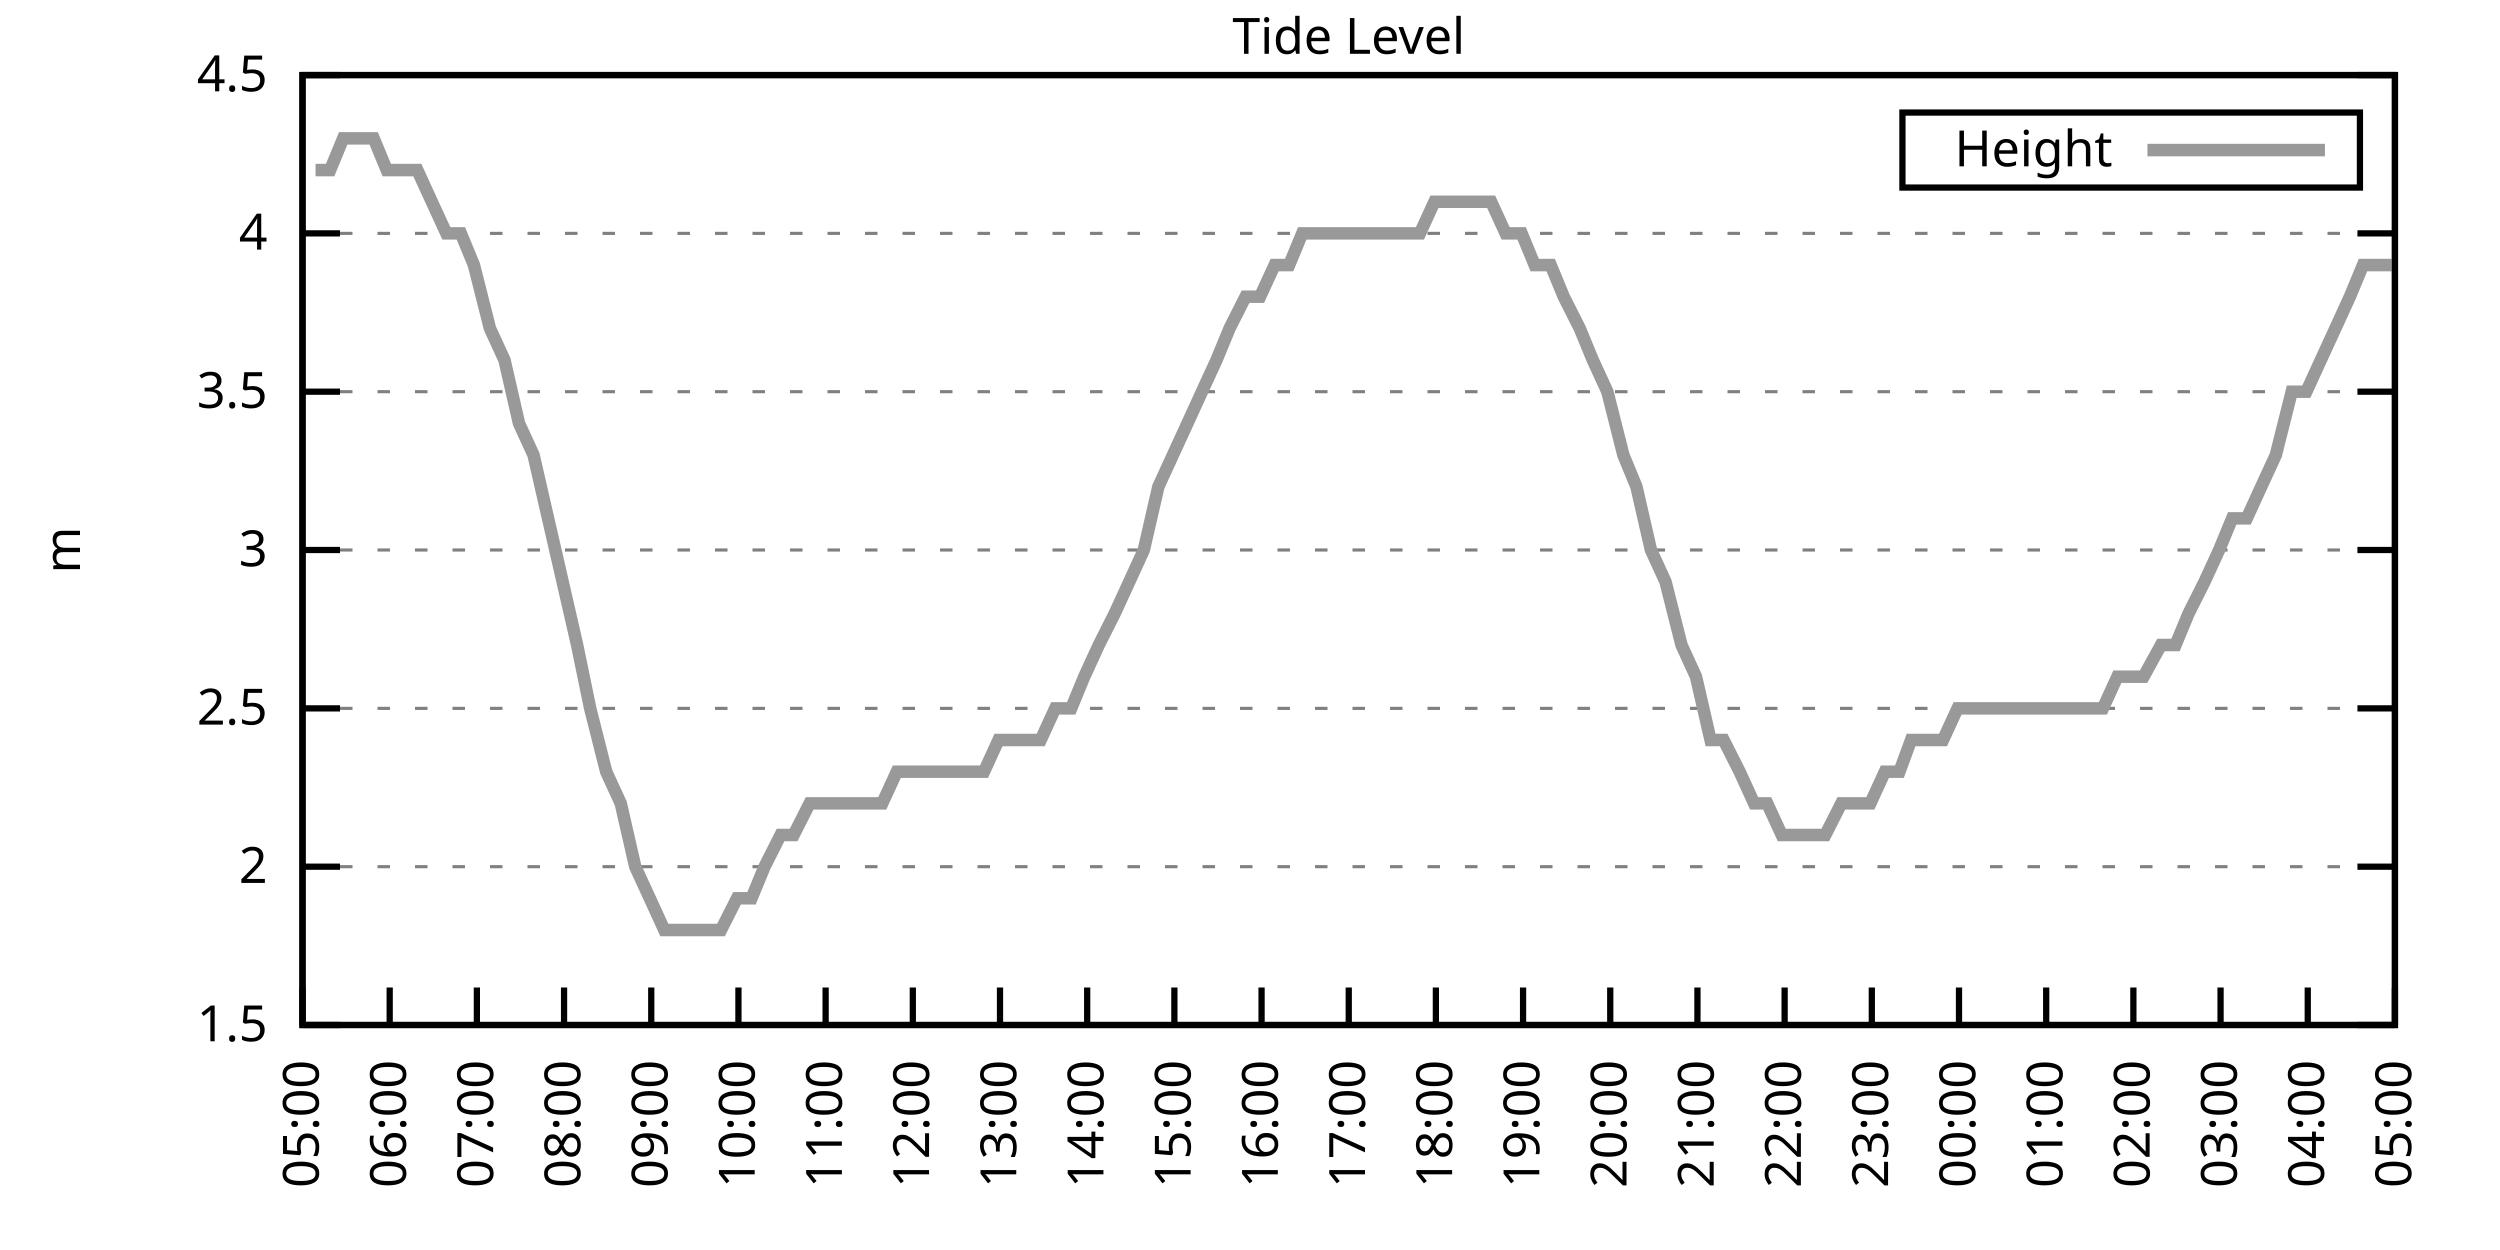
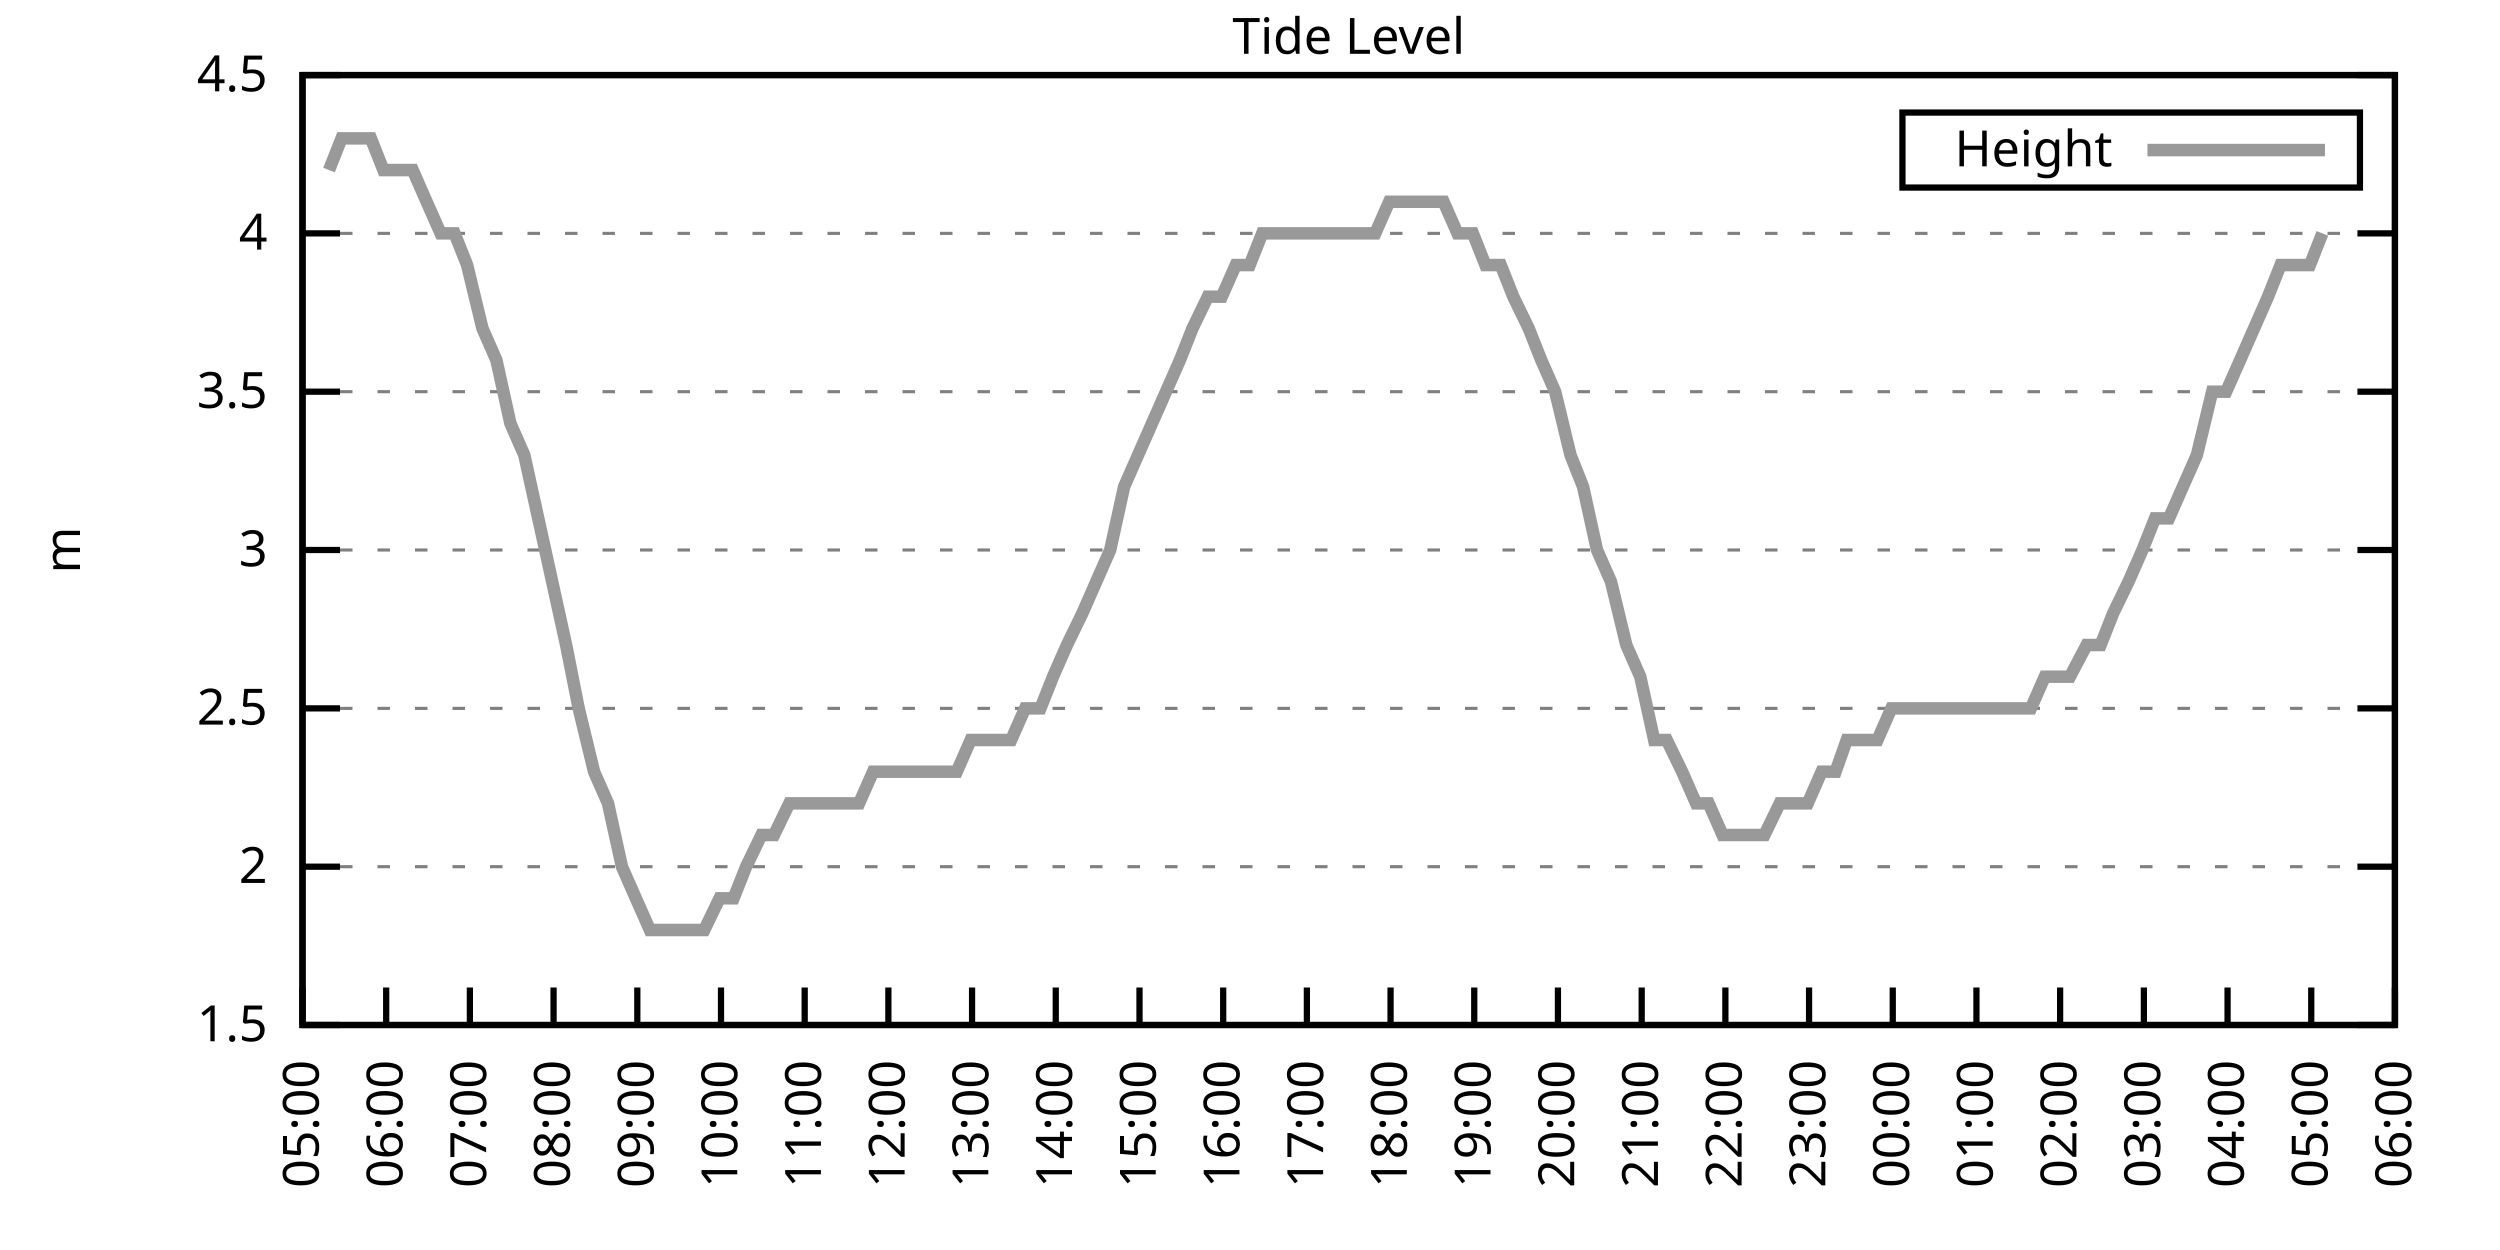
<svg xmlns="http://www.w3.org/2000/svg" xmlns:xlink="http://www.w3.org/1999/xlink" width="400" height="200" viewBox="0 0 400 200">
  <g id="gnuplot_canvas">
    <rect x="0" y="0" width="400" height="200" fill="none" />
    <defs>
      <circle id="gpDot" r="0.5" stroke-width="0.5" stroke="currentColor" />
      <path id="gpPt0" stroke-width="0.333" stroke="currentColor" d="M-1,0 h2 M0,-1 v2" />
      <path id="gpPt1" stroke-width="0.333" stroke="currentColor" d="M-1,-1 L1,1 M1,-1 L-1,1" />
      <path id="gpPt2" stroke-width="0.333" stroke="currentColor" d="M-1,0 L1,0 M0,-1 L0,1 M-1,-1 L1,1 M-1,1 L1,-1" />
      <rect id="gpPt3" stroke-width="0.333" stroke="currentColor" x="-1" y="-1" width="2" height="2" />
      <rect id="gpPt4" stroke-width="0.333" stroke="currentColor" fill="currentColor" x="-1" y="-1" width="2" height="2" />
      <circle id="gpPt5" stroke-width="0.333" stroke="currentColor" cx="0" cy="0" r="1" />
      <use xlink:href="#gpPt5" id="gpPt6" fill="currentColor" stroke="none" />
      <path id="gpPt7" stroke-width="0.333" stroke="currentColor" d="M0,-1.33 L-1.33,0.67 L1.33,0.67 z" />
      <use xlink:href="#gpPt7" id="gpPt8" fill="currentColor" stroke="none" />
      <use xlink:href="#gpPt7" id="gpPt9" stroke="currentColor" transform="rotate(180)" />
      <use xlink:href="#gpPt9" id="gpPt10" fill="currentColor" stroke="none" />
      <use xlink:href="#gpPt3" id="gpPt11" stroke="currentColor" transform="rotate(45)" />
      <use xlink:href="#gpPt11" id="gpPt12" fill="currentColor" stroke="none" />
      <path id="gpPt13" stroke-width="0.333" stroke="currentColor" d="M0,1.330 L1.265,0.411 L0.782,-1.067 L-0.782,-1.076 L-1.265,0.411 z" />
      <use xlink:href="#gpPt13" id="gpPt14" fill="currentColor" stroke="none" />
      <filter id="textbox" filterUnits="objectBoundingBox" x="0" y="0" height="1" width="1">
        <feFlood flood-color="white" flood-opacity="1" result="bgnd" />
        <feComposite in="SourceGraphic" in2="bgnd" operator="atop" />
      </filter>
      <filter id="greybox" filterUnits="objectBoundingBox" x="0" y="0" height="1" width="1">
        <feFlood flood-color="lightgrey" flood-opacity="1" result="grey" />
        <feComposite in="SourceGraphic" in2="grey" operator="atop" />
      </filter>
    </defs>
    <g fill="none" color="white" stroke="currentColor" stroke-width="1.00" stroke-linecap="butt" stroke-linejoin="miter">
</g>
    <g fill="none" color="black" stroke="currentColor" stroke-width="1.00" stroke-linecap="butt" stroke-linejoin="miter">
      <g stroke="none" shape-rendering="crispEdges">
        <polygon fill="rgb(255, 255, 255)" points="48.40,164.00 383.18,164.00 383.18,12.02 48.40,12.02 " />
      </g>
    </g>
    <g fill="none" color="black" stroke="currentColor" stroke-width="1.00" stroke-linecap="butt" stroke-linejoin="miter">
</g>
    <g fill="none" color="black" stroke="black" stroke-width="0.50" stroke-linecap="butt" stroke-linejoin="miter">
</g>
    <g fill="none" color="gray" stroke="currentColor" stroke-width="0.50" stroke-linecap="butt" stroke-linejoin="miter">
      <path stroke="gray" stroke-dasharray="2,4" class="gridline" d="M48.40,164.00 L383.19,164.00  " />
    </g>
    <g fill="none" color="gray" stroke="gray" stroke-width="1.00" stroke-linecap="butt" stroke-linejoin="miter">
</g>
    <g fill="none" color="black" stroke="currentColor" stroke-width="1.00" stroke-linecap="butt" stroke-linejoin="miter">
      <path stroke="black" d="M48.40,164.00 L54.40,164.00 M383.19,164.00 L377.19,164.00  " />
      <g transform="translate(42.80,166.60)" stroke="none" fill="black" font-family="Sans" font-size="8.00" text-anchor="end">
        <text>
          <tspan font-family="Sans"> 1.5</tspan>
        </text>
      </g>
    </g>
    <g fill="none" color="black" stroke="currentColor" stroke-width="1.00" stroke-linecap="butt" stroke-linejoin="miter">
</g>
    <g fill="none" color="black" stroke="black" stroke-width="0.50" stroke-linecap="butt" stroke-linejoin="miter">
</g>
    <g fill="none" color="gray" stroke="currentColor" stroke-width="0.50" stroke-linecap="butt" stroke-linejoin="miter">
      <path stroke="gray" stroke-dasharray="2,4" class="gridline" d="M48.40,138.67 L383.19,138.67  " />
    </g>
    <g fill="none" color="gray" stroke="gray" stroke-width="1.00" stroke-linecap="butt" stroke-linejoin="miter">
</g>
    <g fill="none" color="black" stroke="currentColor" stroke-width="1.00" stroke-linecap="butt" stroke-linejoin="miter">
      <path stroke="black" d="M48.40,138.67 L54.40,138.67 M383.19,138.67 L377.19,138.67  " />
      <g transform="translate(42.80,141.27)" stroke="none" fill="black" font-family="Sans" font-size="8.00" text-anchor="end">
        <text>
          <tspan font-family="Sans"> 2</tspan>
        </text>
      </g>
    </g>
    <g fill="none" color="black" stroke="currentColor" stroke-width="1.00" stroke-linecap="butt" stroke-linejoin="miter">
</g>
    <g fill="none" color="black" stroke="black" stroke-width="0.50" stroke-linecap="butt" stroke-linejoin="miter">
</g>
    <g fill="none" color="gray" stroke="currentColor" stroke-width="0.50" stroke-linecap="butt" stroke-linejoin="miter">
      <path stroke="gray" stroke-dasharray="2,4" class="gridline" d="M48.40,113.34 L383.19,113.34  " />
    </g>
    <g fill="none" color="gray" stroke="gray" stroke-width="1.00" stroke-linecap="butt" stroke-linejoin="miter">
</g>
    <g fill="none" color="black" stroke="currentColor" stroke-width="1.00" stroke-linecap="butt" stroke-linejoin="miter">
      <path stroke="black" d="M48.40,113.34 L54.40,113.34 M383.19,113.34 L377.19,113.34  " />
      <g transform="translate(42.80,115.94)" stroke="none" fill="black" font-family="Sans" font-size="8.00" text-anchor="end">
        <text>
          <tspan font-family="Sans"> 2.5</tspan>
        </text>
      </g>
    </g>
    <g fill="none" color="black" stroke="currentColor" stroke-width="1.00" stroke-linecap="butt" stroke-linejoin="miter">
</g>
    <g fill="none" color="black" stroke="black" stroke-width="0.50" stroke-linecap="butt" stroke-linejoin="miter">
</g>
    <g fill="none" color="gray" stroke="currentColor" stroke-width="0.50" stroke-linecap="butt" stroke-linejoin="miter">
      <path stroke="gray" stroke-dasharray="2,4" class="gridline" d="M48.40,88.00 L383.19,88.00  " />
    </g>
    <g fill="none" color="gray" stroke="gray" stroke-width="1.00" stroke-linecap="butt" stroke-linejoin="miter">
</g>
    <g fill="none" color="black" stroke="currentColor" stroke-width="1.00" stroke-linecap="butt" stroke-linejoin="miter">
      <path stroke="black" d="M48.40,88.00 L54.40,88.00 M383.19,88.00 L377.19,88.00  " />
      <g transform="translate(42.80,90.60)" stroke="none" fill="black" font-family="Sans" font-size="8.00" text-anchor="end">
        <text>
          <tspan font-family="Sans"> 3</tspan>
        </text>
      </g>
    </g>
    <g fill="none" color="black" stroke="currentColor" stroke-width="1.00" stroke-linecap="butt" stroke-linejoin="miter">
</g>
    <g fill="none" color="black" stroke="black" stroke-width="0.50" stroke-linecap="butt" stroke-linejoin="miter">
</g>
    <g fill="none" color="gray" stroke="currentColor" stroke-width="0.50" stroke-linecap="butt" stroke-linejoin="miter">
      <path stroke="gray" stroke-dasharray="2,4" class="gridline" d="M48.40,62.67 L383.19,62.67  " />
    </g>
    <g fill="none" color="gray" stroke="gray" stroke-width="1.00" stroke-linecap="butt" stroke-linejoin="miter">
</g>
    <g fill="none" color="black" stroke="currentColor" stroke-width="1.00" stroke-linecap="butt" stroke-linejoin="miter">
      <path stroke="black" d="M48.40,62.67 L54.40,62.67 M383.19,62.67 L377.19,62.67  " />
      <g transform="translate(42.80,65.27)" stroke="none" fill="black" font-family="Sans" font-size="8.00" text-anchor="end">
        <text>
          <tspan font-family="Sans"> 3.5</tspan>
        </text>
      </g>
    </g>
    <g fill="none" color="black" stroke="currentColor" stroke-width="1.00" stroke-linecap="butt" stroke-linejoin="miter">
</g>
    <g fill="none" color="black" stroke="black" stroke-width="0.50" stroke-linecap="butt" stroke-linejoin="miter">
</g>
    <g fill="none" color="gray" stroke="currentColor" stroke-width="0.50" stroke-linecap="butt" stroke-linejoin="miter">
      <path stroke="gray" stroke-dasharray="2,4" class="gridline" d="M48.40,37.34 L383.19,37.34  " />
    </g>
    <g fill="none" color="gray" stroke="gray" stroke-width="1.00" stroke-linecap="butt" stroke-linejoin="miter">
</g>
    <g fill="none" color="black" stroke="currentColor" stroke-width="1.00" stroke-linecap="butt" stroke-linejoin="miter">
      <path stroke="black" d="M48.40,37.34 L54.40,37.34 M383.19,37.34 L377.19,37.34  " />
      <g transform="translate(42.80,39.94)" stroke="none" fill="black" font-family="Sans" font-size="8.00" text-anchor="end">
        <text>
          <tspan font-family="Sans"> 4</tspan>
        </text>
      </g>
    </g>
    <g fill="none" color="black" stroke="currentColor" stroke-width="1.00" stroke-linecap="butt" stroke-linejoin="miter">
</g>
    <g fill="none" color="black" stroke="black" stroke-width="0.50" stroke-linecap="butt" stroke-linejoin="miter">
</g>
    <g fill="none" color="gray" stroke="currentColor" stroke-width="0.50" stroke-linecap="butt" stroke-linejoin="miter">
      <path stroke="gray" stroke-dasharray="2,4" class="gridline" d="M48.40,12.01 L383.19,12.01  " />
    </g>
    <g fill="none" color="gray" stroke="gray" stroke-width="1.00" stroke-linecap="butt" stroke-linejoin="miter">
</g>
    <g fill="none" color="black" stroke="currentColor" stroke-width="1.00" stroke-linecap="butt" stroke-linejoin="miter">
      <path stroke="black" d="M48.40,12.01 L54.40,12.01 M383.19,12.01 L377.19,12.01  " />
      <g transform="translate(42.80,14.61)" stroke="none" fill="black" font-family="Sans" font-size="8.00" text-anchor="end">
        <text>
          <tspan font-family="Sans"> 4.5</tspan>
        </text>
      </g>
    </g>
    <g fill="none" color="black" stroke="currentColor" stroke-width="1.00" stroke-linecap="butt" stroke-linejoin="miter">
      <path stroke="black" d="M48.40,164.00 L48.40,158.00  " />
      <g transform="translate(51.00,169.60) rotate(270.00)" stroke="none" fill="black" font-family="Sans" font-size="8.00" text-anchor="end">
        <text>
          <tspan font-family="Sans">05:00</tspan>
        </text>
      </g>
    </g>
    <g fill="none" color="black" stroke="currentColor" stroke-width="1.00" stroke-linecap="butt" stroke-linejoin="miter">
-       <path stroke="black" d="M62.35,164.00 L62.35,158.00  " />
-       <g transform="translate(64.95,169.60) rotate(270.00)" stroke="none" fill="black" font-family="Sans" font-size="8.00" text-anchor="end">
+       <path stroke="black" d="M61.79,164.00 L61.79,158.00  " />
+       <g transform="translate(64.39,169.60) rotate(270.00)" stroke="none" fill="black" font-family="Sans" font-size="8.00" text-anchor="end">
        <text>
          <tspan font-family="Sans">06:00</tspan>
        </text>
      </g>
    </g>
    <g fill="none" color="black" stroke="currentColor" stroke-width="1.00" stroke-linecap="butt" stroke-linejoin="miter">
-       <path stroke="black" d="M76.30,164.00 L76.30,158.00  " />
-       <g transform="translate(78.90,169.60) rotate(270.00)" stroke="none" fill="black" font-family="Sans" font-size="8.00" text-anchor="end">
+       <path stroke="black" d="M75.18,164.00 L75.18,158.00  " />
+       <g transform="translate(77.78,169.60) rotate(270.00)" stroke="none" fill="black" font-family="Sans" font-size="8.00" text-anchor="end">
        <text>
          <tspan font-family="Sans">07:00</tspan>
        </text>
      </g>
    </g>
    <g fill="none" color="black" stroke="currentColor" stroke-width="1.00" stroke-linecap="butt" stroke-linejoin="miter">
-       <path stroke="black" d="M90.25,164.00 L90.25,158.00  " />
-       <g transform="translate(92.85,169.60) rotate(270.00)" stroke="none" fill="black" font-family="Sans" font-size="8.00" text-anchor="end">
+       <path stroke="black" d="M88.57,164.00 L88.57,158.00  " />
+       <g transform="translate(91.17,169.60) rotate(270.00)" stroke="none" fill="black" font-family="Sans" font-size="8.00" text-anchor="end">
        <text>
          <tspan font-family="Sans">08:00</tspan>
        </text>
      </g>
    </g>
    <g fill="none" color="black" stroke="currentColor" stroke-width="1.00" stroke-linecap="butt" stroke-linejoin="miter">
-       <path stroke="black" d="M104.20,164.00 L104.20,158.00  " />
-       <g transform="translate(106.80,169.60) rotate(270.00)" stroke="none" fill="black" font-family="Sans" font-size="8.00" text-anchor="end">
+       <path stroke="black" d="M101.97,164.00 L101.97,158.00  " />
+       <g transform="translate(104.57,169.60) rotate(270.00)" stroke="none" fill="black" font-family="Sans" font-size="8.00" text-anchor="end">
        <text>
          <tspan font-family="Sans">09:00</tspan>
        </text>
      </g>
    </g>
    <g fill="none" color="black" stroke="currentColor" stroke-width="1.00" stroke-linecap="butt" stroke-linejoin="miter">
-       <path stroke="black" d="M118.15,164.00 L118.15,158.00  " />
-       <g transform="translate(120.75,169.60) rotate(270.00)" stroke="none" fill="black" font-family="Sans" font-size="8.00" text-anchor="end">
+       <path stroke="black" d="M115.36,164.00 L115.36,158.00  " />
+       <g transform="translate(117.96,169.60) rotate(270.00)" stroke="none" fill="black" font-family="Sans" font-size="8.00" text-anchor="end">
        <text>
          <tspan font-family="Sans">10:00</tspan>
        </text>
      </g>
    </g>
    <g fill="none" color="black" stroke="currentColor" stroke-width="1.00" stroke-linecap="butt" stroke-linejoin="miter">
-       <path stroke="black" d="M132.10,164.00 L132.10,158.00  " />
-       <g transform="translate(134.70,169.60) rotate(270.00)" stroke="none" fill="black" font-family="Sans" font-size="8.00" text-anchor="end">
+       <path stroke="black" d="M128.75,164.00 L128.75,158.00  " />
+       <g transform="translate(131.35,169.60) rotate(270.00)" stroke="none" fill="black" font-family="Sans" font-size="8.00" text-anchor="end">
        <text>
          <tspan font-family="Sans">11:00</tspan>
        </text>
      </g>
    </g>
    <g fill="none" color="black" stroke="currentColor" stroke-width="1.00" stroke-linecap="butt" stroke-linejoin="miter">
-       <path stroke="black" d="M146.05,164.00 L146.05,158.00  " />
-       <g transform="translate(148.65,169.60) rotate(270.00)" stroke="none" fill="black" font-family="Sans" font-size="8.00" text-anchor="end">
+       <path stroke="black" d="M142.14,164.00 L142.14,158.00  " />
+       <g transform="translate(144.74,169.60) rotate(270.00)" stroke="none" fill="black" font-family="Sans" font-size="8.00" text-anchor="end">
        <text>
          <tspan font-family="Sans">12:00</tspan>
        </text>
      </g>
    </g>
    <g fill="none" color="black" stroke="currentColor" stroke-width="1.00" stroke-linecap="butt" stroke-linejoin="miter">
-       <path stroke="black" d="M160.00,164.00 L160.00,158.00  " />
-       <g transform="translate(162.60,169.60) rotate(270.00)" stroke="none" fill="black" font-family="Sans" font-size="8.00" text-anchor="end">
+       <path stroke="black" d="M155.53,164.00 L155.53,158.00  " />
+       <g transform="translate(158.13,169.60) rotate(270.00)" stroke="none" fill="black" font-family="Sans" font-size="8.00" text-anchor="end">
        <text>
          <tspan font-family="Sans">13:00</tspan>
        </text>
      </g>
    </g>
    <g fill="none" color="black" stroke="currentColor" stroke-width="1.00" stroke-linecap="butt" stroke-linejoin="miter">
-       <path stroke="black" d="M173.95,164.00 L173.95,158.00  " />
-       <g transform="translate(176.55,169.60) rotate(270.00)" stroke="none" fill="black" font-family="Sans" font-size="8.00" text-anchor="end">
+       <path stroke="black" d="M168.92,164.00 L168.92,158.00  " />
+       <g transform="translate(171.52,169.60) rotate(270.00)" stroke="none" fill="black" font-family="Sans" font-size="8.00" text-anchor="end">
        <text>
          <tspan font-family="Sans">14:00</tspan>
        </text>
      </g>
    </g>
    <g fill="none" color="black" stroke="currentColor" stroke-width="1.00" stroke-linecap="butt" stroke-linejoin="miter">
-       <path stroke="black" d="M187.90,164.00 L187.90,158.00  " />
-       <g transform="translate(190.50,169.60) rotate(270.00)" stroke="none" fill="black" font-family="Sans" font-size="8.00" text-anchor="end">
+       <path stroke="black" d="M182.32,164.00 L182.32,158.00  " />
+       <g transform="translate(184.92,169.60) rotate(270.00)" stroke="none" fill="black" font-family="Sans" font-size="8.00" text-anchor="end">
        <text>
          <tspan font-family="Sans">15:00</tspan>
        </text>
      </g>
    </g>
    <g fill="none" color="black" stroke="currentColor" stroke-width="1.00" stroke-linecap="butt" stroke-linejoin="miter">
-       <path stroke="black" d="M201.85,164.00 L201.85,158.00  " />
-       <g transform="translate(204.45,169.60) rotate(270.00)" stroke="none" fill="black" font-family="Sans" font-size="8.00" text-anchor="end">
+       <path stroke="black" d="M195.71,164.00 L195.71,158.00  " />
+       <g transform="translate(198.31,169.60) rotate(270.00)" stroke="none" fill="black" font-family="Sans" font-size="8.00" text-anchor="end">
        <text>
          <tspan font-family="Sans">16:00</tspan>
        </text>
      </g>
    </g>
    <g fill="none" color="black" stroke="currentColor" stroke-width="1.00" stroke-linecap="butt" stroke-linejoin="miter">
-       <path stroke="black" d="M215.80,164.00 L215.80,158.00  " />
-       <g transform="translate(218.40,169.60) rotate(270.00)" stroke="none" fill="black" font-family="Sans" font-size="8.00" text-anchor="end">
+       <path stroke="black" d="M209.10,164.00 L209.10,158.00  " />
+       <g transform="translate(211.70,169.60) rotate(270.00)" stroke="none" fill="black" font-family="Sans" font-size="8.00" text-anchor="end">
        <text>
          <tspan font-family="Sans">17:00</tspan>
        </text>
      </g>
    </g>
    <g fill="none" color="black" stroke="currentColor" stroke-width="1.00" stroke-linecap="butt" stroke-linejoin="miter">
-       <path stroke="black" d="M229.74,164.00 L229.74,158.00  " />
-       <g transform="translate(232.34,169.60) rotate(270.00)" stroke="none" fill="black" font-family="Sans" font-size="8.00" text-anchor="end">
+       <path stroke="black" d="M222.49,164.00 L222.49,158.00  " />
+       <g transform="translate(225.09,169.60) rotate(270.00)" stroke="none" fill="black" font-family="Sans" font-size="8.00" text-anchor="end">
        <text>
          <tspan font-family="Sans">18:00</tspan>
        </text>
      </g>
    </g>
    <g fill="none" color="black" stroke="currentColor" stroke-width="1.00" stroke-linecap="butt" stroke-linejoin="miter">
-       <path stroke="black" d="M243.69,164.00 L243.69,158.00  " />
-       <g transform="translate(246.29,169.60) rotate(270.00)" stroke="none" fill="black" font-family="Sans" font-size="8.00" text-anchor="end">
+       <path stroke="black" d="M235.88,164.00 L235.88,158.00  " />
+       <g transform="translate(238.48,169.60) rotate(270.00)" stroke="none" fill="black" font-family="Sans" font-size="8.00" text-anchor="end">
        <text>
          <tspan font-family="Sans">19:00</tspan>
        </text>
      </g>
    </g>
    <g fill="none" color="black" stroke="currentColor" stroke-width="1.00" stroke-linecap="butt" stroke-linejoin="miter">
-       <path stroke="black" d="M257.64,164.00 L257.64,158.00  " />
-       <g transform="translate(260.24,169.60) rotate(270.00)" stroke="none" fill="black" font-family="Sans" font-size="8.00" text-anchor="end">
+       <path stroke="black" d="M249.27,164.00 L249.27,158.00  " />
+       <g transform="translate(251.87,169.60) rotate(270.00)" stroke="none" fill="black" font-family="Sans" font-size="8.00" text-anchor="end">
        <text>
          <tspan font-family="Sans">20:00</tspan>
        </text>
      </g>
    </g>
    <g fill="none" color="black" stroke="currentColor" stroke-width="1.00" stroke-linecap="butt" stroke-linejoin="miter">
-       <path stroke="black" d="M271.59,164.00 L271.59,158.00  " />
-       <g transform="translate(274.19,169.60) rotate(270.00)" stroke="none" fill="black" font-family="Sans" font-size="8.00" text-anchor="end">
+       <path stroke="black" d="M262.67,164.00 L262.67,158.00  " />
+       <g transform="translate(265.27,169.60) rotate(270.00)" stroke="none" fill="black" font-family="Sans" font-size="8.00" text-anchor="end">
        <text>
          <tspan font-family="Sans">21:00</tspan>
        </text>
      </g>
    </g>
    <g fill="none" color="black" stroke="currentColor" stroke-width="1.00" stroke-linecap="butt" stroke-linejoin="miter">
-       <path stroke="black" d="M285.54,164.00 L285.54,158.00  " />
-       <g transform="translate(288.14,169.60) rotate(270.00)" stroke="none" fill="black" font-family="Sans" font-size="8.00" text-anchor="end">
+       <path stroke="black" d="M276.06,164.00 L276.06,158.00  " />
+       <g transform="translate(278.66,169.60) rotate(270.00)" stroke="none" fill="black" font-family="Sans" font-size="8.00" text-anchor="end">
        <text>
          <tspan font-family="Sans">22:00</tspan>
        </text>
      </g>
    </g>
    <g fill="none" color="black" stroke="currentColor" stroke-width="1.00" stroke-linecap="butt" stroke-linejoin="miter">
-       <path stroke="black" d="M299.49,164.00 L299.49,158.00  " />
-       <g transform="translate(302.09,169.60) rotate(270.00)" stroke="none" fill="black" font-family="Sans" font-size="8.00" text-anchor="end">
+       <path stroke="black" d="M289.45,164.00 L289.45,158.00  " />
+       <g transform="translate(292.05,169.60) rotate(270.00)" stroke="none" fill="black" font-family="Sans" font-size="8.00" text-anchor="end">
        <text>
          <tspan font-family="Sans">23:00</tspan>
        </text>
      </g>
    </g>
    <g fill="none" color="black" stroke="currentColor" stroke-width="1.00" stroke-linecap="butt" stroke-linejoin="miter">
-       <path stroke="black" d="M313.44,164.00 L313.44,158.00  " />
-       <g transform="translate(316.04,169.60) rotate(270.00)" stroke="none" fill="black" font-family="Sans" font-size="8.00" text-anchor="end">
+       <path stroke="black" d="M302.84,164.00 L302.84,158.00  " />
+       <g transform="translate(305.44,169.60) rotate(270.00)" stroke="none" fill="black" font-family="Sans" font-size="8.00" text-anchor="end">
        <text>
          <tspan font-family="Sans">00:00</tspan>
        </text>
      </g>
    </g>
    <g fill="none" color="black" stroke="currentColor" stroke-width="1.00" stroke-linecap="butt" stroke-linejoin="miter">
-       <path stroke="black" d="M327.39,164.00 L327.39,158.00  " />
-       <g transform="translate(329.99,169.60) rotate(270.00)" stroke="none" fill="black" font-family="Sans" font-size="8.00" text-anchor="end">
+       <path stroke="black" d="M316.23,164.00 L316.23,158.00  " />
+       <g transform="translate(318.83,169.60) rotate(270.00)" stroke="none" fill="black" font-family="Sans" font-size="8.00" text-anchor="end">
        <text>
          <tspan font-family="Sans">01:00</tspan>
        </text>
      </g>
    </g>
    <g fill="none" color="black" stroke="currentColor" stroke-width="1.00" stroke-linecap="butt" stroke-linejoin="miter">
-       <path stroke="black" d="M341.34,164.00 L341.34,158.00  " />
-       <g transform="translate(343.94,169.60) rotate(270.00)" stroke="none" fill="black" font-family="Sans" font-size="8.00" text-anchor="end">
+       <path stroke="black" d="M329.62,164.00 L329.62,158.00  " />
+       <g transform="translate(332.22,169.60) rotate(270.00)" stroke="none" fill="black" font-family="Sans" font-size="8.00" text-anchor="end">
        <text>
          <tspan font-family="Sans">02:00</tspan>
        </text>
      </g>
    </g>
    <g fill="none" color="black" stroke="currentColor" stroke-width="1.00" stroke-linecap="butt" stroke-linejoin="miter">
-       <path stroke="black" d="M355.29,164.00 L355.29,158.00  " />
-       <g transform="translate(357.89,169.60) rotate(270.00)" stroke="none" fill="black" font-family="Sans" font-size="8.00" text-anchor="end">
+       <path stroke="black" d="M343.02,164.00 L343.02,158.00  " />
+       <g transform="translate(345.62,169.60) rotate(270.00)" stroke="none" fill="black" font-family="Sans" font-size="8.00" text-anchor="end">
        <text>
          <tspan font-family="Sans">03:00</tspan>
        </text>
      </g>
    </g>
    <g fill="none" color="black" stroke="currentColor" stroke-width="1.00" stroke-linecap="butt" stroke-linejoin="miter">
-       <path stroke="black" d="M369.24,164.00 L369.24,158.00  " />
-       <g transform="translate(371.84,169.60) rotate(270.00)" stroke="none" fill="black" font-family="Sans" font-size="8.00" text-anchor="end">
+       <path stroke="black" d="M356.41,164.00 L356.41,158.00  " />
+       <g transform="translate(359.01,169.60) rotate(270.00)" stroke="none" fill="black" font-family="Sans" font-size="8.00" text-anchor="end">
        <text>
          <tspan font-family="Sans">04:00</tspan>
+         </text>
+       </g>
+     </g>
+     <g fill="none" color="black" stroke="currentColor" stroke-width="1.00" stroke-linecap="butt" stroke-linejoin="miter">
+       <path stroke="black" d="M369.80,164.00 L369.80,158.00  " />
+       <g transform="translate(372.40,169.60) rotate(270.00)" stroke="none" fill="black" font-family="Sans" font-size="8.00" text-anchor="end">
+         <text>
+           <tspan font-family="Sans">05:00</tspan>
        </text>
      </g>
    </g>
    <g fill="none" color="black" stroke="currentColor" stroke-width="1.00" stroke-linecap="butt" stroke-linejoin="miter">
      <path stroke="black" d="M383.19,164.00 L383.19,158.00  " />
      <g transform="translate(385.79,169.60) rotate(270.00)" stroke="none" fill="black" font-family="Sans" font-size="8.00" text-anchor="end">
        <text>
-           <tspan font-family="Sans">05:00</tspan>
+           <tspan font-family="Sans">06:00</tspan>
        </text>
      </g>
    </g>
    <g fill="none" color="black" stroke="currentColor" stroke-width="1.00" stroke-linecap="butt" stroke-linejoin="miter">
</g>
    <g fill="none" color="black" stroke="currentColor" stroke-width="1.00" stroke-linecap="butt" stroke-linejoin="miter">
      <path stroke="black" d="M48.40,12.01 L48.40,164.00 L383.19,164.00 L383.19,12.01 L48.40,12.01 Z  " />
    </g>
    <g fill="none" color="black" stroke="currentColor" stroke-width="1.00" stroke-linecap="butt" stroke-linejoin="miter">
</g>
    <g fill="none" color="black" stroke="currentColor" stroke-width="1.00" stroke-linecap="butt" stroke-linejoin="miter">
      <path stroke="black" d="M304.39,30.01 L304.39,18.01 L377.59,18.01 L377.59,30.01 L304.39,30.01 Z  " />
    </g>
    <g id="Tide_level_plot_1">
      <g fill="none" color="white" stroke="black" stroke-width="2.00" stroke-linecap="butt" stroke-linejoin="miter">
</g>
      <g fill="none" color="black" stroke="currentColor" stroke-width="2.00" stroke-linecap="butt" stroke-linejoin="miter">
        <g transform="translate(337.99,26.61)" stroke="none" fill="black" font-family="Sans" font-size="8.00" text-anchor="end">
          <text>
            <tspan font-family="Sans">Height</tspan>
          </text>
        </g>
      </g>
      <g fill="none" color="black" stroke="currentColor" stroke-width="2.00" stroke-linecap="butt" stroke-linejoin="miter">
-         <path stroke="rgb(153, 153, 153)" d="M343.59,24.01 L371.99,24.01 M50.49,27.21 L52.82,27.21 L54.91,22.14 L57.23,22.14 L59.79,22.14 L61.88,27.21   L64.44,27.21 L66.77,27.21 L69.09,32.28 L71.42,37.34 L73.74,37.34 L75.83,42.41 L78.39,52.54 L80.72,57.61   L83.04,67.74 L85.37,72.81 L87.69,82.94 L90.02,93.07 L92.34,103.20 L94.43,113.34 L96.99,123.47 L99.32,128.54   L101.64,138.67 L103.97,143.73 L106.29,148.80 L108.62,148.80 L110.71,148.80 L113.27,148.80 L115.36,148.80 L117.92,143.73   L120.24,143.73 L122.33,138.67 L124.89,133.60 L126.98,133.60 L129.54,128.54 L131.87,128.54 L134.19,128.54 L136.51,128.54   L138.84,128.54 L141.16,128.54 L143.49,123.47 L145.81,123.47 L147.91,123.47 L150.46,123.47 L152.79,123.47 L154.88,123.47   L157.44,123.47 L159.76,118.40 L162.09,118.40 L164.41,118.40 L166.51,118.40 L168.83,113.34 L171.39,113.34 L173.48,108.27   L175.81,103.20 L178.36,98.14 L180.69,93.07 L183.01,88.00 L185.34,77.87 L187.66,72.81 L189.99,67.74 L192.31,62.67   L194.64,57.61 L196.73,52.54 L199.29,47.47 L201.61,47.47 L203.94,42.41 L206.26,42.41 L208.36,37.34 L210.91,37.34   L213.01,37.34 L215.56,37.34 L217.89,37.34 L220.21,37.34 L222.30,37.34 L224.86,37.34 L227.19,37.34 L229.51,32.28   L231.60,32.28 L233.93,32.28 L236.49,32.28 L238.58,32.28 L240.90,37.34 L243.46,37.34 L245.55,42.41 L248.11,42.41   L250.20,47.47 L252.76,52.54 L254.85,57.61 L257.18,62.67 L259.74,72.81 L261.83,77.87 L264.15,88.00 L266.48,93.07   L269.04,103.20 L271.36,108.27 L273.69,118.40 L275.78,118.40 L278.34,123.47 L280.66,128.54 L282.75,128.54 L285.08,133.60   L287.64,133.60 L289.96,133.60 L292.05,133.60 L294.61,128.54 L296.94,128.54 L299.26,128.54 L301.58,123.47 L303.91,123.47   L305.77,118.40 L308.56,118.40 L310.88,118.40 L313.21,113.34 L315.53,113.34 L317.86,113.34 L320.18,113.34 L322.28,113.34   L324.83,113.34 L327.16,113.34 L329.02,113.34 L331.81,113.34 L334.13,113.34 L336.46,113.34 L338.78,108.27 L341.11,108.27   L342.97,108.27 L345.76,103.20 L348.08,103.20 L350.18,98.14 L352.73,93.07 L355.06,88.00 L357.15,82.94 L359.48,82.94   L361.80,77.87 L364.13,72.81 L366.68,62.67 L369.01,62.67 L371.33,57.61 L373.66,52.54 L375.98,47.47 L378.08,42.41   L380.63,42.41 L382.96,42.41  " />
+         <path stroke="rgb(153, 153, 153)" d="M343.59,24.01 L371.99,24.01 M52.64,27.21 L54.65,22.14 L56.88,22.14 L59.34,22.14 L61.35,27.21 L63.80,27.21   L66.03,27.21 L68.26,32.28 L70.50,37.34 L72.73,37.34 L74.74,42.41 L77.19,52.54 L79.42,57.61 L81.66,67.74   L83.89,72.81 L86.12,82.94 L88.35,93.07 L90.58,103.20 L92.59,113.34 L95.05,123.47 L97.28,128.54 L99.51,138.67   L101.74,143.73 L103.98,148.80 L106.21,148.80 L108.22,148.80 L110.67,148.80 L112.68,148.80 L115.13,143.73 L117.37,143.73   L119.38,138.67 L121.83,133.60 L123.84,133.60 L126.29,128.54 L128.53,128.54 L130.76,128.54 L132.99,128.54 L135.22,128.54   L137.45,128.54 L139.69,123.47 L141.92,123.47 L143.93,123.47 L146.38,123.47 L148.61,123.47 L150.62,123.47 L153.08,123.47   L155.31,118.40 L157.54,118.40 L159.77,118.40 L161.78,118.40 L164.01,113.34 L166.47,113.34 L168.48,108.27 L170.71,103.20   L173.17,98.14 L175.40,93.07 L177.63,88.00 L179.86,77.87 L182.09,72.81 L184.32,67.74 L186.56,62.67 L188.79,57.61   L190.80,52.54 L193.25,47.47 L195.48,47.47 L197.72,42.41 L199.95,42.41 L201.96,37.34 L204.41,37.34 L206.42,37.34   L208.88,37.34 L211.11,37.34 L213.34,37.34 L215.35,37.34 L217.80,37.34 L220.04,37.34 L222.27,32.28 L224.28,32.28   L226.51,32.28 L228.96,32.28 L230.97,32.28 L233.20,37.34 L235.66,37.34 L237.67,42.41 L240.12,42.41 L242.13,47.47   L244.59,52.54 L246.60,57.61 L248.83,62.67 L251.28,72.81 L253.29,77.87 L255.52,88.00 L257.76,93.07 L260.21,103.20   L262.44,108.27 L264.67,118.40 L266.68,118.40 L269.14,123.47 L271.37,128.54 L273.38,128.54 L275.61,133.60 L278.07,133.60   L280.30,133.60 L282.31,133.60 L284.76,128.54 L286.99,128.54 L289.23,128.54 L291.46,123.47 L293.69,123.47 L295.48,118.40   L298.15,118.40 L300.39,118.40 L302.62,113.34 L304.85,113.34 L307.08,113.34 L309.31,113.34 L311.32,113.34 L313.78,113.34   L316.01,113.34 L317.79,113.34 L320.47,113.34 L322.70,113.34 L324.94,113.34 L327.17,108.27 L329.40,108.27 L331.19,108.27   L333.86,103.20 L336.10,103.20 L338.10,98.14 L340.56,93.07 L342.79,88.00 L344.80,82.94 L347.03,82.94 L349.26,77.87   L351.50,72.81 L353.95,62.67 L356.18,62.67 L358.42,57.61 L360.65,52.54 L362.88,47.47 L364.89,42.41 L367.34,42.41   L369.58,42.41 L371.58,37.34  " />
      </g>
    </g>
    <g fill="none" color="black" stroke="currentColor" stroke-width="2.00" stroke-linecap="butt" stroke-linejoin="miter">
</g>
    <g fill="none" color="black" stroke="black" stroke-width="1.00" stroke-linecap="butt" stroke-linejoin="miter">
</g>
    <g fill="none" color="black" stroke="currentColor" stroke-width="1.00" stroke-linecap="butt" stroke-linejoin="miter">
      <path stroke="black" d="M48.40,12.01 L48.40,164.00 L383.19,164.00 L383.19,12.01 L48.40,12.01 Z  " />
      <g transform="translate(12.80,88.01) rotate(270.00)" stroke="none" fill="black" font-family="Sans" font-size="8.00" text-anchor="middle">
        <text>
          <tspan font-family="Sans">m</tspan>
        </text>
      </g>
    </g>
    <g fill="none" color="black" stroke="currentColor" stroke-width="1.00" stroke-linecap="butt" stroke-linejoin="miter">
</g>
    <g fill="none" color="black" stroke="currentColor" stroke-width="1.00" stroke-linecap="butt" stroke-linejoin="miter">
      <g transform="translate(215.79,8.61)" stroke="none" fill="black" font-family="Sans" font-size="8.00" text-anchor="middle">
        <text>
          <tspan font-family="Sans">Tide Level</tspan>
        </text>
      </g>
    </g>
    <g fill="none" color="black" stroke="currentColor" stroke-width="1.00" stroke-linecap="butt" stroke-linejoin="miter">
</g>
  </g>
</svg>
